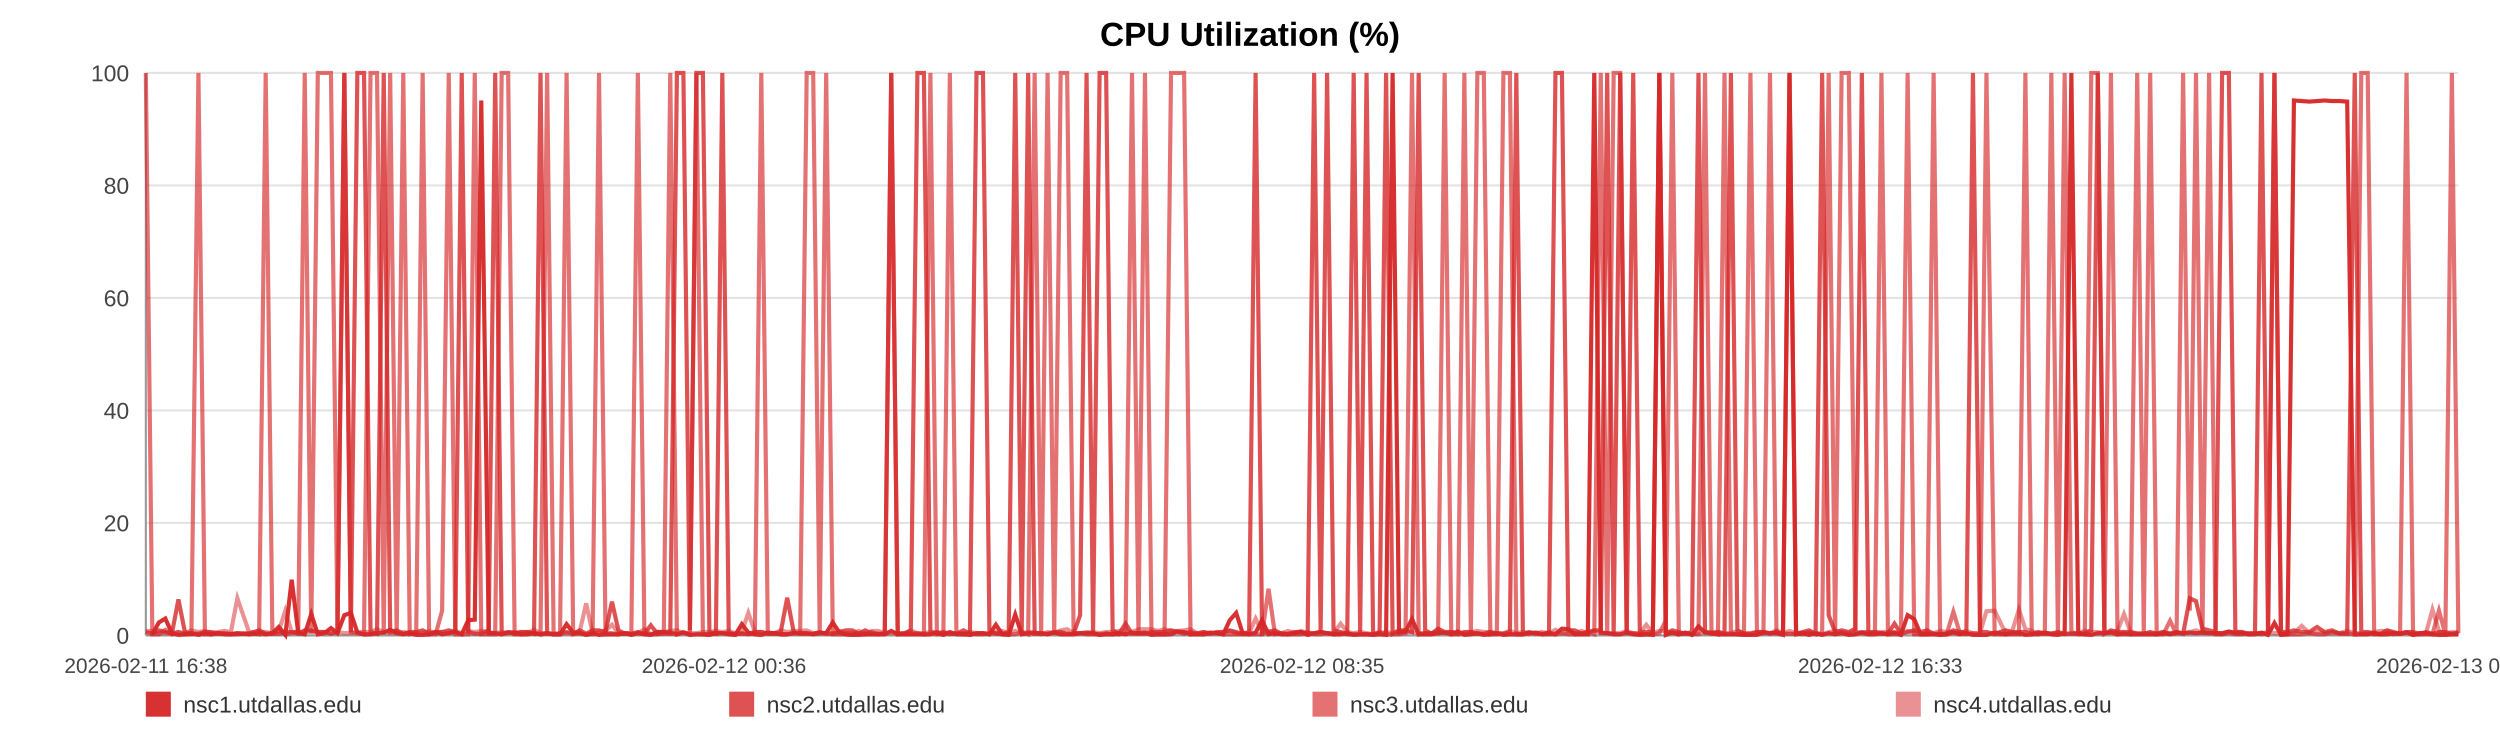
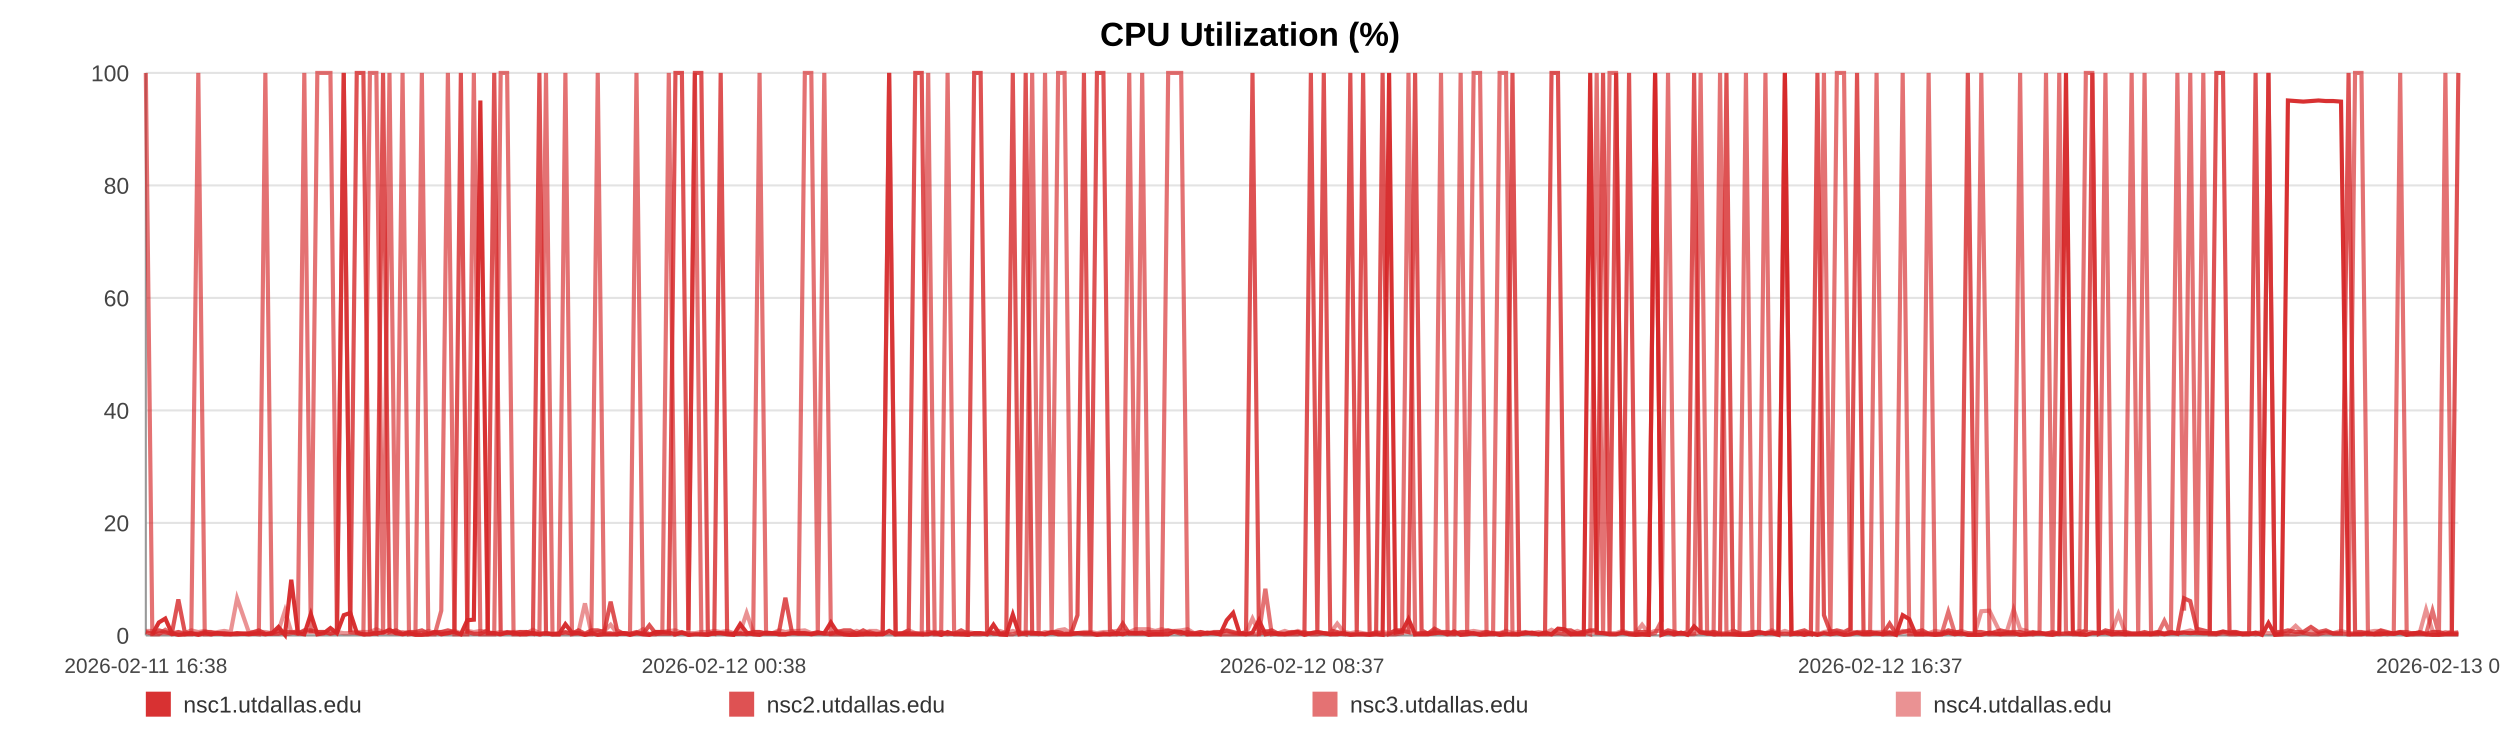
<svg xmlns="http://www.w3.org/2000/svg" width="1200" height="360" viewBox="0 0 1200 360" role="img" aria-label="CPU Utilization (%)">
  <rect width="100%" height="100%" fill="#ffffff" />
  <text x="600.0" y="22" text-anchor="middle" font-size="16" font-family="Arial, Helvetica, sans-serif" font-weight="bold">CPU Utilization (%)</text>
  <line x1="70" y1="35.00" x2="1180" y2="35.00" stroke="#e3e3e3" stroke-width="1" />
  <text x="62" y="39.00" text-anchor="end" font-size="11" fill="#444" font-family="Arial, Helvetica, sans-serif">100</text>
  <line x1="70" y1="89.00" x2="1180" y2="89.00" stroke="#e3e3e3" stroke-width="1" />
  <text x="62" y="93.00" text-anchor="end" font-size="11" fill="#444" font-family="Arial, Helvetica, sans-serif">80</text>
  <line x1="70" y1="143.00" x2="1180" y2="143.00" stroke="#e3e3e3" stroke-width="1" />
  <text x="62" y="147.00" text-anchor="end" font-size="11" fill="#444" font-family="Arial, Helvetica, sans-serif">60</text>
  <line x1="70" y1="197.00" x2="1180" y2="197.00" stroke="#e3e3e3" stroke-width="1" />
  <text x="62" y="201.00" text-anchor="end" font-size="11" fill="#444" font-family="Arial, Helvetica, sans-serif">40</text>
  <line x1="70" y1="251.00" x2="1180" y2="251.00" stroke="#e3e3e3" stroke-width="1" />
  <text x="62" y="255.00" text-anchor="end" font-size="11" fill="#444" font-family="Arial, Helvetica, sans-serif">20</text>
  <line x1="70" y1="305.00" x2="1180" y2="305.00" stroke="#e3e3e3" stroke-width="1" />
  <text x="62" y="309.00" text-anchor="end" font-size="11" fill="#444" font-family="Arial, Helvetica, sans-serif">0</text>
  <line x1="70" y1="35" x2="70" y2="305" stroke="#999" />
  <line x1="70" y1="305" x2="1180" y2="305" stroke="#999" />
  <text x="70.00" y="323" text-anchor="middle" font-size="10" fill="#444" font-family="Arial, Helvetica, sans-serif">2026-02-11 16:38</text>
-   <text x="347.50" y="323" text-anchor="middle" font-size="10" fill="#444" font-family="Arial, Helvetica, sans-serif">2026-02-12 00:36</text>
-   <text x="625.00" y="323" text-anchor="middle" font-size="10" fill="#444" font-family="Arial, Helvetica, sans-serif">2026-02-12 08:35</text>
-   <text x="902.50" y="323" text-anchor="middle" font-size="10" fill="#444" font-family="Arial, Helvetica, sans-serif">2026-02-12 16:33</text>
-   <text x="1180.00" y="323" text-anchor="middle" font-size="10" fill="#444" font-family="Arial, Helvetica, sans-serif">2026-02-13 00:32</text>
-   <polyline fill="none" stroke="#d62728" stroke-opacity="0.95" stroke-width="2" points="73.12,304.46 76.25,298.79 79.36,296.90 82.49,303.92 85.64,304.73 88.74,304.46 91.87,303.92 95.25,304.73 98.35,303.92 101.45,304.46 104.55,303.92 107.72,304.46 110.83,304.46 113.93,303.92 119.54,304.46 124.38,303.92 127.53,304.46 130.73,303.92 133.84,300.95 136.96,304.73 140.01,278.27 143.16,303.92 146.27,304.46 149.41,294.74 152.55,304.46 155.73,303.92 158.86,301.49 161.99,303.92 165.27,295.28 168.42,294.20 171.53,303.65 174.73,304.46 177.85,304.46 180.97,303.92 184.19,303.65 187.28,302.30 190.40,303.92 193.58,304.46 196.66,303.92 199.78,304.73 202.87,304.73 205.98,304.46 209.11,303.38 212.21,304.46 215.40,303.92 218.55,303.38 221.63,304.46 224.74,297.71 227.89,297.44 231.01,48.23 234.58,303.92 237.70,303.92 240.81,304.46 243.91,303.65 247.01,303.65 250.10,304.46 253.20,304.46 256.33,303.92 259.44,304.46 262.62,303.92 265.73,304.46 268.82,304.46 271.96,299.60 275.12,303.65 278.23,303.92 281.36,304.73 284.44,303.92 287.53,304.73 290.64,304.46 293.73,304.46 296.84,304.46 299.96,303.92 303.05,304.73 306.17,303.92 309.30,304.46 312.39,304.73 315.53,303.38 318.62,303.38 321.72,303.65 324.92,304.46 328.03,303.65 331.14,304.73 334.28,304.46 337.39,304.46 340.52,304.73 343.63,303.92 346.71,303.92 349.80,304.46 352.94,304.73 356.08,299.60 359.19,303.65 362.34,304.46 365.42,304.73 368.55,303.65 371.65,303.92 374.76,304.46 377.85,304.46 380.98,303.92 384.07,303.92 387.21,303.92 390.33,304.46 393.45,303.92 396.57,303.92 399.73,298.79 402.87,303.65 405.98,304.46 409.08,304.73 412.20,304.73 415.30,304.46 418.45,304.46 421.57,304.46 424.68,304.46 427.79,302.84 430.92,304.46 434.05,304.46 437.19,304.46 440.36,304.46 443.47,304.46 446.59,304.46 449.71,303.65 452.82,304.73 455.93,303.38 459.07,304.46 462.45,304.46 465.56,304.73 468.72,303.92 471.83,303.92 474.92,304.46 478.01,299.87 481.07,304.46 484.19,304.73 487.31,295.01 490.42,304.46 493.52,303.92 496.63,303.92 499.74,303.92 502.84,304.46 506.01,303.65 509.12,304.46 512.23,304.46 515.33,304.46 518.45,303.92 521.55,303.92 524.68,303.92 527.81,304.73 530.94,304.46 534.06,304.46 537.17,303.92 540.26,304.46 543.36,303.65 546.47,303.92 549.59,303.65 552.72,304.73 555.87,304.46 558.99,304.46 562.10,304.46 565.25,303.11 568.37,303.38 571.46,304.46 574.59,304.46 577.71,304.46 580.88,303.65 584.04,303.92 587.15,304.46 590.28,297.71 593.37,294.20 596.46,303.92 599.57,304.46 602.69,303.65 605.79,297.71 608.88,304.46 611.98,303.92 615.13,304.46 618.25,304.46 621.38,303.92 624.49,303.38 627.68,304.73 630.79,303.92 633.90,303.38 637.01,303.92 640.10,304.46 643.49,304.46 646.68,303.92 649.77,304.73 652.87,304.46 655.95,304.46 659.08,304.73 662.19,304.46 665.32,304.73 668.45,35.00 671.55,303.65 674.65,303.11 677.77,297.17 680.96,304.46 684.07,304.46 687.17,304.46 690.28,303.92 693.43,303.65 696.61,304.46 699.80,303.11 702.89,304.73 706.01,304.46 709.13,303.92 712.23,304.73 715.36,304.46 718.48,303.92 721.64,304.73 724.75,304.46 727.84,304.46 730.99,304.46 734.11,303.92 737.22,303.65 740.34,304.46 743.50,303.65 746.62,304.46 749.73,301.76 752.81,302.03 755.91,304.46 759.04,304.46 762.15,304.46 765.25,35.00 768.37,303.65 771.45,303.92 774.56,304.46 777.70,304.46 780.82,303.65 783.95,304.46 787.11,304.73 790.23,304.46 793.37,304.73 796.48,35.00 799.61,304.73 802.72,303.65 805.84,304.46 808.96,303.65 812.15,304.73 815.27,300.68 818.40,303.65 821.52,303.92 824.62,304.46 827.75,304.46 830.84,304.46 833.95,304.46 837.09,304.73 840.21,304.73 843.33,304.73 846.45,303.65 849.59,303.92 852.70,303.92 855.83,304.73 858.97,35.00 862.12,304.46 865.22,303.92 868.33,304.73 871.47,303.92 874.62,304.73 877.75,303.92 880.86,304.46 883.97,303.92 887.43,304.73 890.57,304.46 893.69,303.65 896.82,304.46 899.97,304.46 903.10,303.92 906.22,304.46 909.35,303.65 912.44,304.73 915.66,295.28 918.82,297.17 921.91,304.46 925.02,304.46 928.14,304.46 931.26,304.73 934.39,304.46 937.62,303.65 940.74,304.46 943.86,303.92 947.02,304.73 950.38,304.73 953.50,304.73 957.42,303.65 962.70,304.46 965.89,303.92 969.08,303.92 972.19,304.73 975.24,304.46 978.34,303.92 981.51,303.65 984.64,304.46 987.78,304.73 991.03,303.92 994.26,35.00 997.56,303.65 1000.69,304.46 1003.81,304.73 1006.94,303.92 1010.10,303.92 1013.26,303.65 1016.41,304.46 1019.51,303.92 1022.62,304.46 1025.87,304.46 1029.01,304.46 1032.09,304.46 1035.22,304.46 1038.39,303.92 1041.63,304.46 1044.77,303.92 1047.89,303.92 1051.10,303.65 1054.08,303.92 1057.18,303.65 1060.36,303.92 1063.46,303.92 1066.63,303.92 1069.85,303.11 1072.98,303.92 1076.09,303.92 1079.25,304.46 1082.40,304.46 1085.52,303.65 1088.64,304.73 1091.73,299.06 1094.87,304.73 1098.00,304.46 1101.09,48.23 1104.81,48.50 1108.48,48.77 1112.18,48.50 1115.80,48.23 1119.36,48.50 1122.96,48.50 1126.65,48.77 1130.28,304.46 1133.41,304.46 1136.50,304.46 1139.61,303.92 1142.72,304.46 1145.84,304.46 1148.93,303.92 1152.04,304.19 1155.14,303.65 1158.26,304.73 1161.37,303.92 1164.48,303.92 1167.58,304.46 1170.69,304.73 1173.79,304.73 1176.90,304.46 1180.00,304.46" />
-   <polyline fill="none" stroke="#d62728" stroke-opacity="0.80" stroke-width="2" points="70.00,303.38 73.12,304.19 76.25,302.57 79.36,303.38 82.49,304.19 85.64,287.72 88.74,303.38 91.87,304.19 95.25,304.19 98.35,303.38 101.45,303.38 104.55,304.19 107.72,304.19 110.83,304.19 113.93,304.19 119.54,304.19 124.38,302.57 127.53,304.19 130.73,304.19 133.84,304.19 136.96,303.38 140.01,303.38 143.16,304.19 146.27,302.57 149.41,302.57 152.55,303.38 155.73,303.38 158.86,304.19 161.99,303.38 165.27,35.00 168.42,303.38 171.53,35.00 174.73,35.00 177.85,303.38 180.97,304.19 184.19,35.00 187.28,303.38 190.40,302.57 193.58,304.19 196.66,303.38 199.78,303.38 202.87,302.57 205.98,304.19 209.11,303.38 212.21,303.38 215.40,302.57 218.55,303.38 221.63,35.00 224.74,303.38 227.89,304.19 231.01,304.19 234.58,302.57 237.70,35.00 240.81,304.19 243.91,303.38 247.01,304.19 250.10,303.38 253.20,303.38 256.33,304.19 259.44,35.00 262.62,304.19 265.73,304.19 268.82,304.19 271.96,303.38 275.12,304.19 278.23,302.57 281.36,304.19 284.44,302.57 287.53,302.57 290.64,303.38 293.73,288.80 296.84,302.57 299.96,304.19 303.05,304.19 306.17,303.38 309.30,304.19 312.39,300.14 315.53,304.19 318.62,304.19 321.72,304.19 324.92,35.00 328.03,35.00 331.14,302.57 334.28,35.00 337.39,35.00 340.52,303.38 343.63,304.19 346.71,35.00 349.80,304.19 352.94,304.19 356.08,304.19 359.19,304.19 362.34,303.38 365.42,303.38 368.55,304.19 371.65,304.19 374.76,303.38 377.85,286.91 380.98,303.38 384.07,304.19 387.21,304.19 390.33,304.19 393.45,303.38 396.57,304.19 399.73,304.19 402.87,303.38 405.98,302.57 409.08,302.57 412.20,304.19 415.30,302.57 418.45,304.19 421.57,304.19 424.68,304.19 427.79,35.00 430.92,304.19 434.05,304.19 437.19,302.57 440.36,35.00 443.47,35.00 446.59,303.38 449.71,304.19 452.82,303.38 455.93,304.19 459.07,304.19 462.45,302.57 465.56,304.19 468.72,35.00 471.83,35.00 474.92,302.57 478.01,304.19 481.07,304.19 484.19,303.38 487.31,35.00 490.42,303.38 493.52,35.00 496.63,304.19 499.74,304.19 502.84,304.19 506.01,303.38 509.12,303.38 512.23,304.19 515.33,304.19 518.45,295.28 521.55,35.00 524.68,303.38 527.81,35.00 530.94,35.00 534.06,302.57 537.17,304.19 540.26,299.33 543.36,304.19 546.47,304.19 549.59,304.19 552.72,303.38 555.87,303.38 558.99,303.38 562.10,302.57 565.25,303.38 568.37,304.19 571.46,303.38 574.59,304.19 577.71,303.38 580.88,304.19 584.04,303.38 587.15,303.38 590.28,302.57 593.37,303.38 596.46,304.19 599.57,303.38 602.69,35.00 605.79,304.19 608.88,303.38 611.98,302.57 615.13,304.19 618.25,304.19 621.38,303.38 624.49,303.38 627.68,304.19 630.79,35.00 633.90,303.38 637.01,35.00 640.10,302.57 643.49,303.38 646.68,304.19 649.77,35.00 652.87,303.38 655.95,35.00 659.08,304.19 662.19,304.19 665.32,35.00 668.45,304.19 671.55,302.57 674.65,302.57 677.77,303.38 680.96,35.00 684.07,302.57 687.17,304.19 690.28,301.76 693.43,303.38 696.61,303.38 699.80,304.19 702.89,303.38 706.01,303.38 709.13,304.19 712.23,304.19 715.36,303.38 718.48,304.19 721.64,304.19 724.75,303.38 727.84,35.00 730.99,304.19 734.11,303.38 737.22,304.19 740.34,304.19 743.50,304.19 746.62,35.00 749.73,35.00 752.81,302.57 755.91,302.57 759.04,304.19 762.15,303.38 765.25,302.57 768.37,302.57 771.45,35.00 774.56,304.19 777.70,35.00 780.82,303.38 783.95,35.00 787.11,303.38 790.23,303.38 793.37,303.38 796.48,35.00 799.61,304.19 802.72,302.57 805.84,303.38 808.96,304.19 812.15,303.38 815.27,35.00 818.40,303.38 821.52,304.19 824.62,303.38 827.75,304.19 830.84,35.00 833.95,302.57 837.09,304.19 840.21,304.19 843.33,303.38 846.45,303.38 849.59,304.19 852.70,303.38 855.83,304.19 858.97,304.19 862.12,304.19 865.22,303.38 868.33,302.57 871.47,304.19 874.62,35.00 877.75,295.28 880.86,303.38 883.97,302.57 887.43,303.38 890.57,301.76 893.69,35.00 896.82,304.19 899.97,303.38 903.10,304.19 906.22,304.19 909.35,299.33 912.44,304.19 915.66,303.38 918.82,302.57 921.91,303.38 925.02,302.57 928.14,304.19 931.26,304.19 934.39,304.19 937.62,302.57 940.74,303.38 943.86,303.38 947.02,35.00 950.38,303.38 953.50,303.38 957.42,304.19 962.70,302.57 965.89,303.38 969.08,303.38 972.19,303.38 975.24,304.19 978.34,303.38 981.51,304.19 984.64,304.19 987.78,303.38 991.03,304.19 994.26,304.19 997.56,304.19 1000.69,304.19 1003.81,302.57 1006.94,35.00 1010.10,304.19 1013.26,302.57 1016.41,303.38 1019.51,303.38 1022.62,303.38 1025.87,304.19 1029.01,304.19 1032.09,303.38 1035.22,304.19 1038.39,303.38 1041.63,304.19 1044.77,303.38 1047.89,304.19 1051.10,287.18 1054.08,288.53 1057.18,301.76 1060.36,302.57 1063.46,303.38 1066.63,35.00 1069.85,35.00 1072.98,303.38 1076.09,303.38 1079.25,304.19 1082.40,304.19 1085.52,35.00 1088.64,304.19 1091.73,35.00 1094.87,303.38 1098.00,303.38 1101.09,302.57 1104.81,303.38 1108.48,303.38 1112.18,300.95 1115.80,303.38 1119.36,302.57 1122.96,304.19 1126.65,304.19 1130.28,35.00 1133.41,303.38 1136.50,303.38 1139.61,304.19 1142.72,304.19 1145.84,302.57 1148.93,303.38 1152.04,304.19 1155.14,303.38 1158.26,303.38 1161.37,304.19 1164.48,303.38 1167.58,304.19 1170.69,303.38 1173.79,303.38 1176.90,304.19 1180.00,303.38" />
-   <polyline fill="none" stroke="#d62728" stroke-opacity="0.65" stroke-width="2" points="70.00,35.00 73.12,304.46 76.25,304.46 79.36,302.30 82.49,304.46 85.64,303.38 88.74,304.46 91.87,304.46 95.25,35.00 98.35,304.46 101.45,304.46 104.55,303.92 107.72,303.92 110.83,304.46 113.93,304.46 119.54,303.92 124.38,304.46 127.53,35.00 130.73,303.92 133.84,302.84 136.96,304.46 140.01,303.92 143.16,302.84 146.27,35.00 149.41,303.92 152.55,35.00 155.73,35.00 158.86,35.00 161.99,303.92 165.27,35.00 168.42,303.38 171.53,303.92 174.73,304.46 177.85,35.00 180.97,35.00 184.19,304.46 187.28,35.00 190.40,304.46 193.58,35.00 196.66,304.46 199.78,303.92 202.87,35.00 205.98,304.46 209.11,304.46 212.21,293.12 215.40,35.00 218.55,304.46 221.63,304.46 224.74,304.46 227.89,35.00 231.01,304.46 234.58,304.46 237.70,304.46 240.81,35.00 243.91,35.00 247.01,304.46 250.10,304.46 253.20,303.38 256.33,303.92 259.44,304.46 262.62,35.00 265.73,304.46 268.82,304.46 271.96,35.00 275.12,304.46 278.23,303.92 281.36,304.46 284.44,304.46 287.53,35.00 290.64,303.92 293.73,303.92 296.84,304.46 299.96,303.92 303.05,303.92 306.17,35.00 309.30,303.92 312.39,304.46 315.53,304.46 318.62,303.38 321.72,35.00 324.92,304.46 328.03,303.38 331.14,304.46 334.28,35.00 337.39,304.46 340.52,304.46 343.63,303.92 346.71,303.92 349.80,303.92 352.94,304.46 356.08,303.92 359.19,304.46 362.34,303.92 365.42,35.00 368.55,303.92 371.65,303.92 374.76,304.46 377.85,304.46 380.98,303.92 384.07,303.92 387.21,35.00 390.33,35.00 393.45,303.92 396.57,35.00 399.73,304.46 402.87,304.46 405.98,304.46 409.08,304.46 412.20,303.92 415.30,304.46 418.45,303.38 421.57,304.46 424.68,303.92 427.79,35.00 430.92,304.46 434.05,303.92 437.19,303.92 440.36,303.92 443.47,304.46 446.59,35.00 449.71,304.46 452.82,304.46 455.93,35.00 459.07,303.92 462.45,304.46 465.56,303.92 468.72,304.46 471.83,304.46 474.92,303.92 478.01,303.92 481.07,304.46 484.19,304.46 487.31,304.46 490.42,303.38 493.52,304.46 496.63,35.00 499.74,303.92 502.84,35.00 506.01,304.46 509.12,35.00 512.23,35.00 515.33,303.92 518.45,303.92 521.55,304.46 524.68,304.46 527.81,304.46 530.94,303.92 534.06,304.46 537.17,304.46 540.26,303.92 543.36,35.00 546.47,304.46 549.59,35.00 552.72,303.92 555.87,304.46 558.99,304.46 562.10,35.00 565.25,35.00 568.37,35.00 571.46,304.46 574.59,303.92 577.71,304.46 580.88,303.92 584.04,303.92 587.15,304.46 590.28,304.46 593.37,304.46 596.46,304.46 599.57,304.46 602.69,304.46 605.79,304.46 608.88,282.59 611.98,304.46 615.13,303.92 618.25,304.46 621.38,304.46 624.49,304.46 627.68,303.38 630.79,304.46 633.90,304.46 637.01,303.92 640.10,304.46 643.49,303.92 646.68,304.46 649.77,304.46 652.87,304.46 655.95,304.46 659.08,304.46 662.19,303.38 665.32,304.46 668.45,304.46 671.55,304.46 674.65,303.92 677.77,35.00 680.96,304.46 684.07,303.92 687.17,303.92 690.28,303.92 693.43,35.00 696.61,304.46 699.80,304.46 702.89,35.00 706.01,303.92 709.13,35.00 712.23,35.00 715.36,304.46 718.48,304.46 721.64,35.00 724.75,35.00 727.84,304.46 730.99,304.46 734.11,303.92 737.22,303.92 740.34,304.46 743.50,304.46 746.62,304.46 749.73,303.92 752.81,304.46 755.91,304.46 759.04,303.92 762.15,303.38 765.25,304.46 768.37,35.00 771.45,304.46 774.56,35.00 777.70,35.00 780.82,303.92 783.95,303.92 787.11,304.46 790.23,304.46 793.37,304.46 796.48,303.92 799.61,297.98 802.72,35.00 805.84,304.46 808.96,303.92 812.15,304.46 815.27,303.92 818.40,35.00 821.52,303.92 824.62,304.46 827.75,35.00 830.84,303.92 833.95,304.46 837.09,304.46 840.21,35.00 843.33,303.92 846.45,303.92 849.59,35.00 852.70,303.92 855.83,303.92 858.97,35.00 862.12,303.92 865.22,304.46 868.33,303.92 871.47,304.46 874.62,303.92 877.75,35.00 880.86,304.46 883.97,35.00 887.43,35.00 890.57,303.92 893.69,303.38 896.82,303.38 899.97,303.38 903.10,35.00 906.22,304.46 909.35,304.46 912.44,304.46 915.66,35.00 918.82,304.46 921.91,304.46 925.02,304.46 928.14,35.00 931.26,304.46 934.39,304.46 937.62,293.66 940.74,303.92 943.86,304.46 947.02,303.92 950.38,304.46 953.50,35.00 957.42,304.46 962.70,304.46 965.89,304.46 969.08,304.46 972.19,35.00 975.24,304.46 978.34,304.46 981.51,303.92 984.64,35.00 987.78,304.46 991.03,35.00 994.26,303.38 997.56,304.46 1000.69,304.46 1003.81,35.00 1006.94,35.00 1010.10,304.46 1013.26,35.00 1016.41,304.46 1019.51,304.46 1022.62,304.46 1025.87,35.00 1029.01,303.92 1032.09,35.00 1035.22,304.46 1038.39,304.46 1041.63,297.98 1044.77,304.46 1047.89,35.00 1051.10,293.12 1054.08,35.00 1057.18,303.92 1060.36,35.00 1063.46,304.46 1066.63,304.46 1069.85,303.92 1072.98,304.46 1076.09,304.46 1079.25,303.92 1082.40,303.92 1085.52,304.46 1088.64,303.92 1091.73,35.00 1094.87,304.46 1098.00,304.46 1101.09,304.46 1104.81,304.46 1108.48,303.92 1112.18,304.46 1115.80,304.46 1119.36,303.38 1122.96,303.92 1126.65,303.92 1130.28,304.46 1133.41,35.00 1136.50,35.00 1139.61,304.46 1142.72,304.46 1145.84,303.92 1148.93,304.46 1152.04,303.92 1155.14,35.00 1158.26,304.46 1161.37,304.46 1164.48,304.46 1167.58,304.46 1170.69,293.12 1173.79,304.46 1176.90,35.00 1180.00,303.92" />
-   <polyline fill="none" stroke="#d62728" stroke-opacity="0.50" stroke-width="2" points="70.00,302.84 73.12,302.84 76.25,303.92 79.36,303.92 82.49,303.92 85.64,303.38 88.74,303.92 91.87,302.57 95.25,303.38 98.35,302.84 101.45,303.92 104.55,303.38 107.72,302.84 110.83,303.38 113.93,287.18 119.54,303.38 124.38,303.38 127.53,303.38 130.73,303.92 133.84,302.84 136.96,293.12 140.01,303.38 143.16,303.38 146.27,303.38 149.41,303.38 152.55,303.38 155.73,303.38 158.86,303.92 161.99,303.38 165.27,303.92 168.42,303.92 171.53,303.38 174.73,303.38 177.85,303.38 180.97,302.03 184.19,303.38 187.28,303.92 190.40,303.92 193.58,303.38 196.66,303.92 199.78,303.92 202.87,303.92 205.98,302.84 209.11,303.92 212.21,303.38 215.40,303.92 218.55,302.84 221.63,303.92 224.74,302.84 227.89,303.38 231.01,302.84 234.58,303.38 237.70,303.92 240.81,303.38 243.91,303.92 247.01,303.38 250.10,303.38 253.20,303.92 256.33,302.30 259.44,303.92 262.62,303.92 265.73,304.46 268.82,303.92 271.96,303.92 275.12,303.92 278.23,303.38 281.36,289.61 284.44,303.92 287.53,303.38 290.64,302.84 293.73,299.87 296.84,303.92 299.96,303.92 303.05,304.46 306.17,303.92 309.30,302.03 312.39,304.46 315.53,303.38 318.62,303.38 321.72,302.84 324.92,302.57 328.03,303.92 331.14,303.92 334.28,303.92 337.39,303.38 340.52,303.38 343.63,302.84 346.71,303.38 349.80,302.84 352.94,303.92 356.08,303.38 359.19,294.20 362.34,303.38 365.42,303.38 368.55,303.92 371.65,303.92 374.76,302.57 377.85,303.38 380.98,302.84 384.07,302.84 387.21,302.57 390.33,303.92 393.45,303.92 396.57,303.92 399.73,303.92 402.87,302.84 405.98,303.92 409.08,303.92 412.20,302.84 415.30,303.92 418.45,302.84 421.57,302.84 424.68,303.92 427.79,303.92 430.92,303.92 434.05,303.92 437.19,302.57 440.36,303.92 443.47,303.92 446.59,303.38 449.71,303.38 452.82,303.92 455.93,304.46 459.07,303.92 462.45,303.92 465.56,303.38 468.72,303.92 471.83,303.92 474.92,304.46 478.01,303.38 481.07,302.84 484.19,303.92 487.31,302.84 490.42,303.92 493.52,303.38 496.63,303.38 499.74,304.46 502.84,303.38 506.01,303.92 509.12,302.57 512.23,302.03 515.33,303.92 518.45,303.92 521.55,303.38 524.68,303.38 527.81,303.92 530.94,303.38 534.06,303.38 537.17,302.84 540.26,302.57 543.36,303.38 546.47,302.03 549.59,302.03 552.72,302.03 555.87,302.84 558.99,302.03 562.10,302.84 565.25,302.84 568.37,302.57 571.46,302.03 574.59,303.92 577.71,303.38 580.88,303.92 584.04,303.92 587.15,303.38 590.28,302.84 593.37,303.92 596.46,303.92 599.57,303.92 602.69,296.90 605.79,303.38 608.88,302.84 611.98,303.92 615.13,303.92 618.25,302.84 621.38,303.92 624.49,302.84 627.68,303.92 630.79,303.92 633.90,303.38 637.01,303.92 640.10,303.92 643.49,299.33 646.68,303.38 649.77,303.92 652.87,303.38 655.95,303.92 659.08,304.46 662.19,303.92 665.32,303.38 668.45,303.92 671.55,302.84 674.65,303.38 677.77,303.38 680.96,303.92 684.07,303.92 687.17,303.92 690.28,302.84 693.43,303.92 696.61,303.38 699.80,303.92 702.89,303.92 706.01,303.38 709.13,302.84 712.23,303.38 715.36,303.38 718.48,303.92 721.64,303.92 724.75,302.84 727.84,303.92 730.99,303.38 734.11,303.92 737.22,303.92 740.34,303.38 743.50,303.92 746.62,302.30 749.73,303.92 752.81,303.38 755.91,303.92 759.04,302.84 762.15,303.92 765.25,302.84 768.37,303.92 771.45,303.92 774.56,303.92 777.70,303.92 780.82,302.84 783.95,303.92 787.11,303.92 790.23,299.87 793.37,303.92 796.48,302.84 799.61,302.84 802.72,303.92 805.84,303.92 808.96,303.92 812.15,304.46 815.27,304.46 818.40,303.38 821.52,303.38 824.62,303.38 827.75,303.92 830.84,303.92 833.95,302.84 837.09,303.92 840.21,303.92 843.33,303.38 846.45,303.38 849.59,303.92 852.70,302.57 855.83,303.92 858.97,302.84 862.12,303.92 865.22,303.92 868.33,303.38 871.47,303.92 874.62,304.46 877.75,303.38 880.86,302.84 883.97,303.38 887.43,303.92 890.57,303.38 893.69,303.92 896.82,303.92 899.97,303.38 903.10,303.38 906.22,303.38 909.35,303.38 912.44,303.92 915.66,302.84 918.82,303.92 921.91,303.92 925.02,303.92 928.14,303.92 931.26,302.84 934.39,303.38 937.62,303.38 940.74,303.92 943.86,302.84 947.02,303.92 950.38,303.92 953.50,293.39 957.42,293.12 962.70,303.92 965.89,302.84 969.08,292.58 972.19,302.03 975.24,302.84 978.34,304.46 981.51,303.92 984.64,303.92 987.78,303.92 991.03,304.46 994.26,303.92 997.56,303.92 1000.69,302.84 1003.81,303.38 1006.94,303.38 1010.10,303.92 1013.26,303.38 1016.41,302.84 1019.51,294.74 1022.62,303.38 1025.87,303.92 1029.01,303.92 1032.09,303.92 1035.22,303.92 1038.39,303.38 1041.63,303.92 1044.77,303.38 1047.89,303.92 1051.10,303.38 1054.08,302.57 1057.18,303.92 1060.36,303.92 1063.46,303.92 1066.63,304.46 1069.85,303.38 1072.98,303.38 1076.09,303.38 1079.25,304.46 1082.40,303.92 1085.52,303.92 1088.64,303.38 1091.73,303.92 1094.87,303.92 1098.00,303.92 1101.09,303.92 1104.81,300.41 1108.48,303.92 1112.18,303.38 1115.80,303.92 1119.36,303.92 1122.96,303.92 1126.65,302.84 1130.28,303.92 1133.41,303.92 1136.50,303.92 1139.61,303.38 1142.72,302.84 1145.84,302.84 1148.93,303.92 1152.04,303.92 1155.14,303.38 1158.26,304.46 1161.37,304.46 1164.48,303.92 1167.58,292.58 1170.69,302.84 1173.79,304.46 1176.90,303.38 1180.00,303.92" />
+   <text x="347.50" y="323" text-anchor="middle" font-size="10" fill="#444" font-family="Arial, Helvetica, sans-serif">2026-02-12 00:38</text>
+   <text x="625.00" y="323" text-anchor="middle" font-size="10" fill="#444" font-family="Arial, Helvetica, sans-serif">2026-02-12 08:37</text>
+   <text x="902.50" y="323" text-anchor="middle" font-size="10" fill="#444" font-family="Arial, Helvetica, sans-serif">2026-02-12 16:37</text>
+   <text x="1180.00" y="323" text-anchor="middle" font-size="10" fill="#444" font-family="Arial, Helvetica, sans-serif">2026-02-13 00:37</text>
+   <polyline fill="none" stroke="#d62728" stroke-opacity="0.95" stroke-width="2" points="73.11,304.46 76.23,298.79 79.34,296.90 82.46,303.92 85.60,304.73 88.68,304.46 91.81,303.92 95.18,304.73 98.27,303.92 101.36,304.46 104.46,303.92 107.62,304.46 110.71,304.46 113.80,303.92 119.40,304.46 124.23,303.92 127.37,304.46 130.56,303.92 133.66,300.95 136.77,304.73 139.81,278.27 142.95,303.92 146.06,304.46 149.19,294.74 152.32,304.46 155.49,303.92 158.61,301.49 161.73,303.92 165.00,295.28 168.14,294.20 171.24,303.65 174.43,304.46 177.55,304.46 180.66,303.92 183.87,303.65 186.95,302.30 190.06,303.92 193.23,304.46 196.31,303.92 199.42,304.73 202.49,304.73 205.60,304.46 208.72,303.38 211.81,304.46 214.99,303.92 218.13,303.38 221.21,304.46 224.31,297.71 227.45,297.44 230.56,48.23 234.12,303.92 237.23,303.92 240.33,304.46 243.42,303.65 246.51,303.65 249.59,304.46 252.69,304.46 255.81,303.92 258.91,304.46 262.08,303.92 265.19,304.46 268.26,304.46 271.39,299.60 274.54,303.65 277.64,303.92 280.77,304.73 283.84,303.92 286.92,304.73 290.02,304.46 293.10,304.46 296.20,304.46 299.32,303.92 302.40,304.73 305.51,303.92 308.63,304.46 311.71,304.73 314.84,303.38 317.92,303.38 321.02,303.65 324.21,304.46 327.31,303.65 330.41,304.73 333.54,304.46 336.64,304.46 339.76,304.73 342.86,303.92 345.93,303.92 349.02,304.46 352.15,304.73 355.28,299.60 358.38,303.65 361.53,304.46 364.59,304.73 367.71,303.65 370.80,303.92 373.91,304.46 376.99,304.46 380.10,303.92 383.19,303.92 386.32,303.92 389.43,304.46 392.54,303.92 395.66,303.92 398.81,298.79 401.94,303.65 405.04,304.46 408.13,304.73 411.24,304.73 414.33,304.46 417.47,304.46 420.58,304.46 423.69,304.46 426.79,302.84 429.91,304.46 433.03,304.46 436.16,304.46 439.33,304.46 442.42,304.46 445.53,304.46 448.64,303.65 451.75,304.73 454.85,303.38 457.98,304.46 461.35,304.46 464.45,304.73 467.60,303.92 470.70,303.92 473.78,304.46 476.87,299.87 479.92,304.46 483.02,304.73 486.14,295.01 489.24,304.46 492.33,303.92 495.44,303.92 498.54,303.92 501.62,304.46 504.79,303.65 507.89,304.46 510.99,304.46 514.08,304.46 517.19,303.92 520.29,303.92 523.41,303.92 526.53,304.73 529.64,304.46 532.76,304.46 535.86,303.92 538.94,304.46 542.03,303.65 545.14,303.92 548.24,303.65 551.36,304.73 554.50,304.46 557.62,304.46 560.72,304.46 563.86,303.11 566.97,303.38 570.06,304.46 573.18,304.46 576.29,304.46 579.45,303.65 582.60,303.92 585.70,304.46 588.82,297.71 591.90,294.20 594.98,303.92 598.09,304.46 601.20,303.65 604.29,297.71 607.37,304.46 610.46,303.92 613.60,304.46 616.71,304.46 619.84,303.92 622.94,303.38 626.12,304.73 629.22,303.92 632.32,303.38 635.42,303.92 638.50,304.46 641.88,304.46 645.06,303.92 648.15,304.73 651.24,304.46 654.30,304.46 657.42,304.73 660.53,304.46 663.65,304.73 666.77,35.00 669.86,303.65 672.96,303.11 676.07,297.17 679.25,304.46 682.35,304.46 685.44,304.46 688.54,303.92 691.68,303.65 694.85,304.46 698.03,303.11 701.11,304.73 704.23,304.46 707.34,303.92 710.43,304.73 713.55,304.46 716.67,303.92 719.82,304.73 722.91,304.46 725.99,304.46 729.14,304.46 732.25,303.92 735.35,303.65 738.46,304.46 741.61,303.65 744.73,304.46 747.82,301.76 750.89,302.03 753.99,304.46 757.11,304.46 760.21,304.46 763.30,35.00 766.41,303.65 769.48,303.92 772.58,304.46 775.72,304.46 778.83,303.65 781.95,304.46 785.10,304.73 788.21,304.46 791.34,304.73 794.44,35.00 797.56,304.73 800.66,303.65 803.78,304.46 806.89,303.65 810.07,304.73 813.18,300.68 816.30,303.65 819.41,303.92 822.51,304.46 825.63,304.46 828.70,304.46 831.81,304.46 834.94,304.73 838.05,304.73 841.16,304.73 844.27,303.65 847.41,303.92 850.51,303.92 853.62,304.73 856.75,35.00 859.89,304.46 862.99,303.92 866.09,304.73 869.22,303.92 872.36,304.73 875.49,303.92 878.59,304.46 881.69,303.92 885.14,304.73 888.27,304.46 891.38,303.65 894.50,304.46 897.64,304.46 900.76,303.92 903.87,304.46 907.00,303.65 910.08,304.73 913.29,295.28 916.44,297.17 919.52,304.46 922.62,304.46 925.74,304.46 928.85,304.73 931.96,304.46 935.19,303.65 938.30,304.46 941.41,303.92 944.56,304.73 947.91,304.73 951.02,304.73 954.93,303.65 960.20,304.46 963.37,303.92 966.55,303.92 969.66,304.73 972.70,304.46 975.80,303.92 978.96,303.65 982.08,304.46 985.21,304.73 988.45,303.92 991.67,35.00 994.96,303.65 998.08,304.46 1001.20,304.73 1004.31,303.92 1007.46,303.92 1010.61,303.65 1013.75,304.46 1016.84,303.92 1019.95,304.46 1023.19,304.46 1026.32,304.46 1029.39,304.46 1032.51,304.46 1035.67,303.92 1038.90,304.46 1042.03,303.92 1045.15,303.92 1048.34,303.65 1051.32,303.92 1054.42,303.65 1057.59,303.92 1060.68,303.92 1063.84,303.92 1067.05,303.11 1070.17,303.92 1073.27,303.92 1076.42,304.46 1079.56,304.46 1082.68,303.65 1085.78,304.73 1088.86,299.06 1092.00,304.73 1095.12,304.46 1098.20,48.23 1101.91,48.50 1105.57,48.77 1109.25,48.50 1112.87,48.23 1116.42,48.50 1120.01,48.50 1123.69,48.77 1127.31,304.46 1130.43,304.46 1133.51,304.46 1136.61,303.92 1139.71,304.46 1142.82,304.46 1145.91,303.92 1149.00,304.19 1152.09,303.65 1155.21,304.73 1158.31,303.92 1161.41,303.92 1164.51,304.46 1167.61,304.73 1170.69,304.73 1173.79,304.46 1176.89,304.46 1180.00,304.46" />
+   <polyline fill="none" stroke="#d62728" stroke-opacity="0.80" stroke-width="2" points="70.00,303.38 73.11,304.19 76.23,302.57 79.34,303.38 82.46,304.19 85.60,287.72 88.68,303.38 91.81,304.19 95.18,304.19 98.27,303.38 101.36,303.38 104.46,304.19 107.62,304.19 110.71,304.19 113.80,304.19 119.40,304.19 124.23,302.57 127.37,304.19 130.56,304.19 133.66,304.19 136.77,303.38 139.81,303.38 142.95,304.19 146.06,302.57 149.19,302.57 152.32,303.38 155.49,303.38 158.61,304.19 161.73,303.38 165.00,35.00 168.14,303.38 171.24,35.00 174.43,35.00 177.55,303.38 180.66,304.19 183.87,35.00 186.95,303.38 190.06,302.57 193.23,304.19 196.31,303.38 199.42,303.38 202.49,302.57 205.60,304.19 208.72,303.38 211.81,303.38 214.99,302.57 218.13,303.38 221.21,35.00 224.31,303.38 227.45,304.19 230.56,304.19 234.12,302.57 237.23,35.00 240.33,304.19 243.42,303.38 246.51,304.19 249.59,303.38 252.69,303.38 255.81,304.19 258.91,35.00 262.08,304.19 265.19,304.19 268.26,304.19 271.39,303.38 274.54,304.19 277.64,302.57 280.77,304.19 283.84,302.57 286.92,302.57 290.02,303.38 293.10,288.80 296.20,302.57 299.32,304.19 302.40,304.19 305.51,303.38 308.63,304.19 311.71,300.14 314.84,304.19 317.92,304.19 321.02,304.19 324.21,35.00 327.31,35.00 330.41,302.57 333.54,35.00 336.64,35.00 339.76,303.38 342.86,304.19 345.93,35.00 349.02,304.19 352.15,304.19 355.28,304.19 358.38,304.19 361.53,303.38 364.59,303.38 367.71,304.19 370.80,304.19 373.91,303.38 376.99,286.91 380.10,303.38 383.19,304.19 386.32,304.19 389.43,304.19 392.54,303.38 395.66,304.19 398.81,304.19 401.94,303.38 405.04,302.57 408.13,302.57 411.24,304.19 414.33,302.57 417.47,304.19 420.58,304.19 423.69,304.19 426.79,35.00 429.91,304.19 433.03,304.19 436.16,302.57 439.33,35.00 442.42,35.00 445.53,303.38 448.64,304.19 451.75,303.38 454.85,304.19 457.98,304.19 461.35,302.57 464.45,304.19 467.60,35.00 470.70,35.00 473.78,302.57 476.87,304.19 479.92,304.19 483.02,303.38 486.14,35.00 489.24,303.38 492.33,35.00 495.44,304.19 498.54,304.19 501.62,304.19 504.79,303.38 507.89,303.38 510.99,304.19 514.08,304.19 517.19,295.28 520.29,35.00 523.41,303.38 526.53,35.00 529.64,35.00 532.76,302.57 535.86,304.19 538.94,299.33 542.03,304.19 545.14,304.19 548.24,304.19 551.36,303.38 554.50,303.38 557.62,303.38 560.72,302.57 563.86,303.38 566.97,304.19 570.06,303.38 573.18,304.19 576.29,303.38 579.45,304.19 582.60,303.38 585.70,303.38 588.82,302.57 591.90,303.38 594.98,304.19 598.09,303.38 601.20,35.00 604.29,304.19 607.37,303.38 610.46,302.57 613.60,304.19 616.71,304.19 619.84,303.38 622.94,303.38 626.12,304.19 629.22,35.00 632.32,303.38 635.42,35.00 638.50,302.57 641.88,303.38 645.06,304.19 648.15,35.00 651.24,303.38 654.30,35.00 657.42,304.19 660.53,304.19 663.65,35.00 666.77,304.19 669.86,302.57 672.96,302.57 676.07,303.38 679.25,35.00 682.35,302.57 685.44,304.19 688.54,301.76 691.68,303.38 694.85,303.38 698.03,304.19 701.11,303.38 704.23,303.38 707.34,304.19 710.43,304.19 713.55,303.38 716.67,304.19 719.82,304.19 722.91,303.38 725.99,35.00 729.14,304.19 732.25,303.38 735.35,304.19 738.46,304.19 741.61,304.19 744.73,35.00 747.82,35.00 750.89,302.57 753.99,302.57 757.11,304.19 760.21,303.38 763.30,302.57 766.41,302.57 769.48,35.00 772.58,304.19 775.72,35.00 778.83,303.38 781.95,35.00 785.10,303.38 788.21,303.38 791.34,303.38 794.44,35.00 797.56,304.19 800.66,302.57 803.78,303.38 806.89,304.19 810.07,303.38 813.18,35.00 816.30,303.38 819.41,304.19 822.51,303.38 825.63,304.19 828.70,35.00 831.81,302.57 834.94,304.19 838.05,304.19 841.16,303.38 844.27,303.38 847.41,304.19 850.51,303.38 853.62,304.19 856.75,304.19 859.89,304.19 862.99,303.38 866.09,302.57 869.22,304.19 872.36,35.00 875.49,295.28 878.59,303.38 881.69,302.57 885.14,303.38 888.27,301.76 891.38,35.00 894.50,304.19 897.64,303.38 900.76,304.19 903.87,304.19 907.00,299.33 910.08,304.19 913.29,303.38 916.44,302.57 919.52,303.38 922.62,302.57 925.74,304.19 928.85,304.19 931.96,304.19 935.19,302.57 938.30,303.38 941.41,303.38 944.56,35.00 947.91,303.38 951.02,303.38 954.93,304.19 960.20,302.57 963.37,303.38 966.55,303.38 969.66,303.38 972.70,304.19 975.80,303.38 978.96,304.19 982.08,304.19 985.21,303.38 988.45,304.19 991.67,304.19 994.96,304.19 998.08,304.19 1001.20,302.57 1004.31,35.00 1007.46,304.19 1010.61,302.57 1013.75,303.38 1016.84,303.38 1019.95,303.38 1023.19,304.19 1026.32,304.19 1029.39,303.38 1032.51,304.19 1035.67,303.38 1038.90,304.19 1042.03,303.38 1045.15,304.19 1048.34,287.18 1051.32,288.53 1054.42,301.76 1057.59,302.57 1060.68,303.38 1063.84,35.00 1067.05,35.00 1070.17,303.38 1073.27,303.38 1076.42,304.19 1079.56,304.19 1082.68,35.00 1085.78,304.19 1088.86,35.00 1092.00,303.38 1095.12,303.38 1098.20,302.57 1101.91,303.38 1105.57,303.38 1109.25,300.95 1112.87,303.38 1116.42,302.57 1120.01,304.19 1123.69,304.19 1127.31,35.00 1130.43,303.38 1133.51,303.38 1136.61,304.19 1139.71,304.19 1142.82,302.57 1145.91,303.38 1149.00,304.19 1152.09,303.38 1155.21,303.38 1158.31,304.19 1161.41,303.38 1164.51,304.19 1167.61,303.38 1170.69,303.38 1173.79,304.19 1176.89,303.38 1180.00,35.00" />
+   <polyline fill="none" stroke="#d62728" stroke-opacity="0.65" stroke-width="2" points="70.00,35.00 73.11,304.46 76.23,304.46 79.34,302.30 82.46,304.46 85.60,303.38 88.68,304.46 91.81,304.46 95.18,35.00 98.27,304.46 101.36,304.46 104.46,303.92 107.62,303.92 110.71,304.46 113.80,304.46 119.40,303.92 124.23,304.46 127.37,35.00 130.56,303.92 133.66,302.84 136.77,304.46 139.81,303.92 142.95,302.84 146.06,35.00 149.19,303.92 152.32,35.00 155.49,35.00 158.61,35.00 161.73,303.92 165.00,35.00 168.14,303.38 171.24,303.92 174.43,304.46 177.55,35.00 180.66,35.00 183.87,304.46 186.95,35.00 190.06,304.46 193.23,35.00 196.31,304.46 199.42,303.92 202.49,35.00 205.60,304.46 208.72,304.46 211.81,293.12 214.99,35.00 218.13,304.46 221.21,304.46 224.31,304.46 227.45,35.00 230.56,304.46 234.12,304.46 237.23,304.46 240.33,35.00 243.42,35.00 246.51,304.46 249.59,304.46 252.69,303.38 255.81,303.92 258.91,304.46 262.08,35.00 265.19,304.46 268.26,304.46 271.39,35.00 274.54,304.46 277.64,303.92 280.77,304.46 283.84,304.46 286.92,35.00 290.02,303.92 293.10,303.92 296.20,304.46 299.32,303.92 302.40,303.92 305.51,35.00 308.63,303.92 311.71,304.46 314.84,304.46 317.92,303.38 321.02,35.00 324.21,304.46 327.31,303.38 330.41,304.46 333.54,35.00 336.64,304.46 339.76,304.46 342.86,303.92 345.93,303.92 349.02,303.92 352.15,304.46 355.28,303.92 358.38,304.46 361.53,303.92 364.59,35.00 367.71,303.92 370.80,303.92 373.91,304.46 376.99,304.46 380.10,303.92 383.19,303.92 386.32,35.00 389.43,35.00 392.54,303.92 395.66,35.00 398.81,304.46 401.94,304.46 405.04,304.46 408.13,304.46 411.24,303.92 414.33,304.46 417.47,303.38 420.58,304.46 423.69,303.92 426.79,35.00 429.91,304.46 433.03,303.92 436.16,303.92 439.33,303.92 442.42,304.46 445.53,35.00 448.64,304.46 451.75,304.46 454.85,35.00 457.98,303.92 461.35,304.46 464.45,303.92 467.60,304.46 470.70,304.46 473.78,303.92 476.87,303.92 479.92,304.46 483.02,304.46 486.14,304.46 489.24,303.38 492.33,304.46 495.44,35.00 498.54,303.92 501.62,35.00 504.79,304.46 507.89,35.00 510.99,35.00 514.08,303.92 517.19,303.92 520.29,304.46 523.41,304.46 526.53,304.46 529.64,303.92 532.76,304.46 535.86,304.46 538.94,303.92 542.03,35.00 545.14,304.46 548.24,35.00 551.36,303.92 554.50,304.46 557.62,304.46 560.72,35.00 563.86,35.00 566.97,35.00 570.06,304.46 573.18,303.92 576.29,304.46 579.45,303.92 582.60,303.92 585.70,304.46 588.82,304.46 591.90,304.46 594.98,304.46 598.09,304.46 601.20,304.46 604.29,304.46 607.37,282.59 610.46,304.46 613.60,303.92 616.71,304.46 619.84,304.46 622.94,304.46 626.12,303.38 629.22,304.46 632.32,304.46 635.42,303.92 638.50,304.46 641.88,303.92 645.06,304.46 648.15,304.46 651.24,304.46 654.30,304.46 657.42,304.46 660.53,303.38 663.65,304.46 666.77,304.46 669.86,304.46 672.96,303.92 676.07,35.00 679.25,304.46 682.35,303.92 685.44,303.92 688.54,303.92 691.68,35.00 694.85,304.46 698.03,304.46 701.11,35.00 704.23,303.92 707.34,35.00 710.43,35.00 713.55,304.46 716.67,304.46 719.82,35.00 722.91,35.00 725.99,304.46 729.14,304.46 732.25,303.92 735.35,303.92 738.46,304.46 741.61,304.46 744.73,304.46 747.82,303.92 750.89,304.46 753.99,304.46 757.11,303.92 760.21,303.38 763.30,304.46 766.41,35.00 769.48,304.46 772.58,35.00 775.72,35.00 778.83,303.92 781.95,303.92 785.10,304.46 788.21,304.46 791.34,304.46 794.44,303.92 797.56,297.98 800.66,35.00 803.78,304.46 806.89,303.92 810.07,304.46 813.18,303.92 816.30,35.00 819.41,303.92 822.51,304.46 825.63,35.00 828.70,303.92 831.81,304.46 834.94,304.46 838.05,35.00 841.16,303.92 844.27,303.92 847.41,35.00 850.51,303.92 853.62,303.92 856.75,35.00 859.89,303.92 862.99,304.46 866.09,303.92 869.22,304.46 872.36,303.92 875.49,35.00 878.59,304.46 881.69,35.00 885.14,35.00 888.27,303.92 891.38,303.38 894.50,303.38 897.64,303.38 900.76,35.00 903.87,304.46 907.00,304.46 910.08,304.46 913.29,35.00 916.44,304.46 919.52,304.46 922.62,304.46 925.74,35.00 928.85,304.46 931.96,304.46 935.19,293.66 938.30,303.92 941.41,304.46 944.56,303.92 947.91,304.46 951.02,35.00 954.93,304.46 960.20,304.46 963.37,304.46 966.55,304.46 969.66,35.00 972.70,304.46 975.80,304.46 978.96,303.92 982.08,35.00 985.21,304.46 988.45,35.00 991.67,303.38 994.96,304.46 998.08,304.46 1001.20,35.00 1004.31,35.00 1007.46,304.46 1010.61,35.00 1013.75,304.46 1016.84,304.46 1019.95,304.46 1023.19,35.00 1026.32,303.92 1029.39,35.00 1032.51,304.46 1035.67,304.46 1038.90,297.98 1042.03,304.46 1045.15,35.00 1048.34,293.12 1051.32,35.00 1054.42,303.92 1057.59,35.00 1060.68,304.46 1063.84,304.46 1067.05,303.92 1070.17,304.46 1073.27,304.46 1076.42,303.92 1079.56,303.92 1082.68,304.46 1085.78,303.92 1088.86,35.00 1092.00,304.46 1095.12,304.46 1098.20,304.46 1101.91,304.46 1105.57,303.92 1109.25,304.46 1112.87,304.46 1116.42,303.38 1120.01,303.92 1123.69,303.92 1127.31,304.46 1130.43,35.00 1133.51,35.00 1136.61,304.46 1139.71,304.46 1142.82,303.92 1145.91,304.46 1149.00,303.92 1152.09,35.00 1155.21,304.46 1158.31,304.46 1161.41,304.46 1164.51,304.46 1167.61,293.12 1170.69,304.46 1173.79,35.00 1176.89,303.92 1180.00,303.92" />
+   <polyline fill="none" stroke="#d62728" stroke-opacity="0.50" stroke-width="2" points="70.00,302.84 73.11,302.84 76.23,303.92 79.34,303.92 82.46,303.92 85.60,303.38 88.68,303.92 91.81,302.57 95.18,303.38 98.27,302.84 101.36,303.92 104.46,303.38 107.62,302.84 110.71,303.38 113.80,287.18 119.40,303.38 124.23,303.38 127.37,303.38 130.56,303.92 133.66,302.84 136.77,293.12 139.81,303.38 142.95,303.38 146.06,303.38 149.19,303.38 152.32,303.38 155.49,303.38 158.61,303.92 161.73,303.38 165.00,303.92 168.14,303.92 171.24,303.38 174.43,303.38 177.55,303.38 180.66,302.03 183.87,303.38 186.95,303.92 190.06,303.92 193.23,303.38 196.31,303.92 199.42,303.92 202.49,303.92 205.60,302.84 208.72,303.92 211.81,303.38 214.99,303.92 218.13,302.84 221.21,303.92 224.31,302.84 227.45,303.38 230.56,302.84 234.12,303.38 237.23,303.92 240.33,303.38 243.42,303.92 246.51,303.38 249.59,303.38 252.69,303.92 255.81,302.30 258.91,303.92 262.08,303.92 265.19,304.46 268.26,303.92 271.39,303.92 274.54,303.92 277.64,303.38 280.77,289.61 283.84,303.92 286.92,303.38 290.02,302.84 293.10,299.87 296.20,303.92 299.32,303.92 302.40,304.46 305.51,303.92 308.63,302.03 311.71,304.46 314.84,303.38 317.92,303.38 321.02,302.84 324.21,302.57 327.31,303.92 330.41,303.92 333.54,303.92 336.64,303.38 339.76,303.38 342.86,302.84 345.93,303.38 349.02,302.84 352.15,303.92 355.28,303.38 358.38,294.20 361.53,303.38 364.59,303.38 367.71,303.92 370.80,303.92 373.91,302.57 376.99,303.38 380.10,302.84 383.19,302.84 386.32,302.57 389.43,303.92 392.54,303.92 395.66,303.92 398.81,303.92 401.94,302.84 405.04,303.92 408.13,303.92 411.24,302.84 414.33,303.92 417.47,302.84 420.58,302.84 423.69,303.92 426.79,303.92 429.91,303.92 433.03,303.92 436.16,302.57 439.33,303.92 442.42,303.92 445.53,303.38 448.64,303.38 451.75,303.92 454.85,304.46 457.98,303.92 461.35,303.92 464.45,303.38 467.60,303.92 470.70,303.92 473.78,304.46 476.87,303.38 479.92,302.84 483.02,303.92 486.14,302.84 489.24,303.92 492.33,303.38 495.44,303.38 498.54,304.46 501.62,303.38 504.79,303.92 507.89,302.57 510.99,302.03 514.08,303.92 517.19,303.92 520.29,303.38 523.41,303.38 526.53,303.92 529.64,303.38 532.76,303.38 535.86,302.84 538.94,302.57 542.03,303.38 545.14,302.03 548.24,302.03 551.36,302.03 554.50,302.84 557.62,302.03 560.72,302.84 563.86,302.84 566.97,302.57 570.06,302.03 573.18,303.92 576.29,303.38 579.45,303.92 582.60,303.92 585.70,303.38 588.82,302.84 591.90,303.92 594.98,303.92 598.09,303.92 601.20,296.90 604.29,303.38 607.37,302.84 610.46,303.92 613.60,303.92 616.71,302.84 619.84,303.92 622.94,302.84 626.12,303.92 629.22,303.92 632.32,303.38 635.42,303.92 638.50,303.92 641.88,299.33 645.06,303.38 648.15,303.92 651.24,303.38 654.30,303.92 657.42,304.46 660.53,303.92 663.65,303.38 666.77,303.92 669.86,302.84 672.96,303.38 676.07,303.38 679.25,303.92 682.35,303.92 685.44,303.92 688.54,302.84 691.68,303.92 694.85,303.38 698.03,303.92 701.11,303.92 704.23,303.38 707.34,302.84 710.43,303.38 713.55,303.38 716.67,303.92 719.82,303.92 722.91,302.84 725.99,303.92 729.14,303.38 732.25,303.92 735.35,303.92 738.46,303.38 741.61,303.92 744.73,302.30 747.82,303.92 750.89,303.38 753.99,303.92 757.11,302.84 760.21,303.92 763.30,302.84 766.41,303.92 769.48,303.92 772.58,303.92 775.72,303.92 778.83,302.84 781.95,303.92 785.10,303.92 788.21,299.87 791.34,303.92 794.44,302.84 797.56,302.84 800.66,303.92 803.78,303.92 806.89,303.92 810.07,304.46 813.18,304.46 816.30,303.38 819.41,303.38 822.51,303.38 825.63,303.92 828.70,303.92 831.81,302.84 834.94,303.92 838.05,303.92 841.16,303.38 844.27,303.38 847.41,303.92 850.51,302.57 853.62,303.92 856.75,302.84 859.89,303.92 862.99,303.92 866.09,303.38 869.22,303.92 872.36,304.46 875.49,303.38 878.59,302.84 881.69,303.38 885.14,303.92 888.27,303.38 891.38,303.92 894.50,303.92 897.64,303.38 900.76,303.38 903.87,303.38 907.00,303.38 910.08,303.92 913.29,302.84 916.44,303.92 919.52,303.92 922.62,303.92 925.74,303.92 928.85,302.84 931.96,303.38 935.19,303.38 938.30,303.92 941.41,302.84 944.56,303.92 947.91,303.92 951.02,293.39 954.93,293.12 960.20,303.92 963.37,302.84 966.55,292.58 969.66,302.03 972.70,302.84 975.80,304.46 978.96,303.92 982.08,303.92 985.21,303.92 988.45,304.46 991.67,303.92 994.96,303.92 998.08,302.84 1001.20,303.38 1004.31,303.38 1007.46,303.92 1010.61,303.38 1013.75,302.84 1016.84,294.74 1019.95,303.38 1023.19,303.92 1026.32,303.92 1029.39,303.92 1032.51,303.92 1035.67,303.38 1038.90,303.92 1042.03,303.38 1045.15,303.92 1048.34,303.38 1051.32,302.57 1054.42,303.92 1057.59,303.92 1060.68,303.92 1063.84,304.46 1067.05,303.38 1070.17,303.38 1073.27,303.38 1076.42,304.46 1079.56,303.92 1082.68,303.92 1085.78,303.38 1088.86,303.92 1092.00,303.92 1095.12,303.92 1098.20,303.92 1101.91,300.41 1105.57,303.92 1109.25,303.38 1112.87,303.92 1116.42,303.92 1120.01,303.92 1123.69,302.84 1127.31,303.92 1130.43,303.92 1133.51,303.92 1136.61,303.38 1139.71,302.84 1142.82,302.84 1145.91,303.92 1149.00,303.92 1152.09,303.38 1155.21,304.46 1158.31,304.46 1161.41,303.92 1164.51,292.58 1167.61,302.84 1170.69,304.46 1173.79,303.38 1176.89,303.92 1180.00,303.38" />
  <rect x="70" y="332" width="12" height="12" fill="#d62728" fill-opacity="0.95" />
  <text x="88" y="342" font-size="11" fill="#333" font-family="Arial, Helvetica, sans-serif">nsc1.utdallas.edu</text>
  <rect x="350" y="332" width="12" height="12" fill="#d62728" fill-opacity="0.80" />
  <text x="368" y="342" font-size="11" fill="#333" font-family="Arial, Helvetica, sans-serif">nsc2.utdallas.edu</text>
  <rect x="630" y="332" width="12" height="12" fill="#d62728" fill-opacity="0.65" />
  <text x="648" y="342" font-size="11" fill="#333" font-family="Arial, Helvetica, sans-serif">nsc3.utdallas.edu</text>
  <rect x="910" y="332" width="12" height="12" fill="#d62728" fill-opacity="0.50" />
  <text x="928" y="342" font-size="11" fill="#333" font-family="Arial, Helvetica, sans-serif">nsc4.utdallas.edu</text>
</svg>
